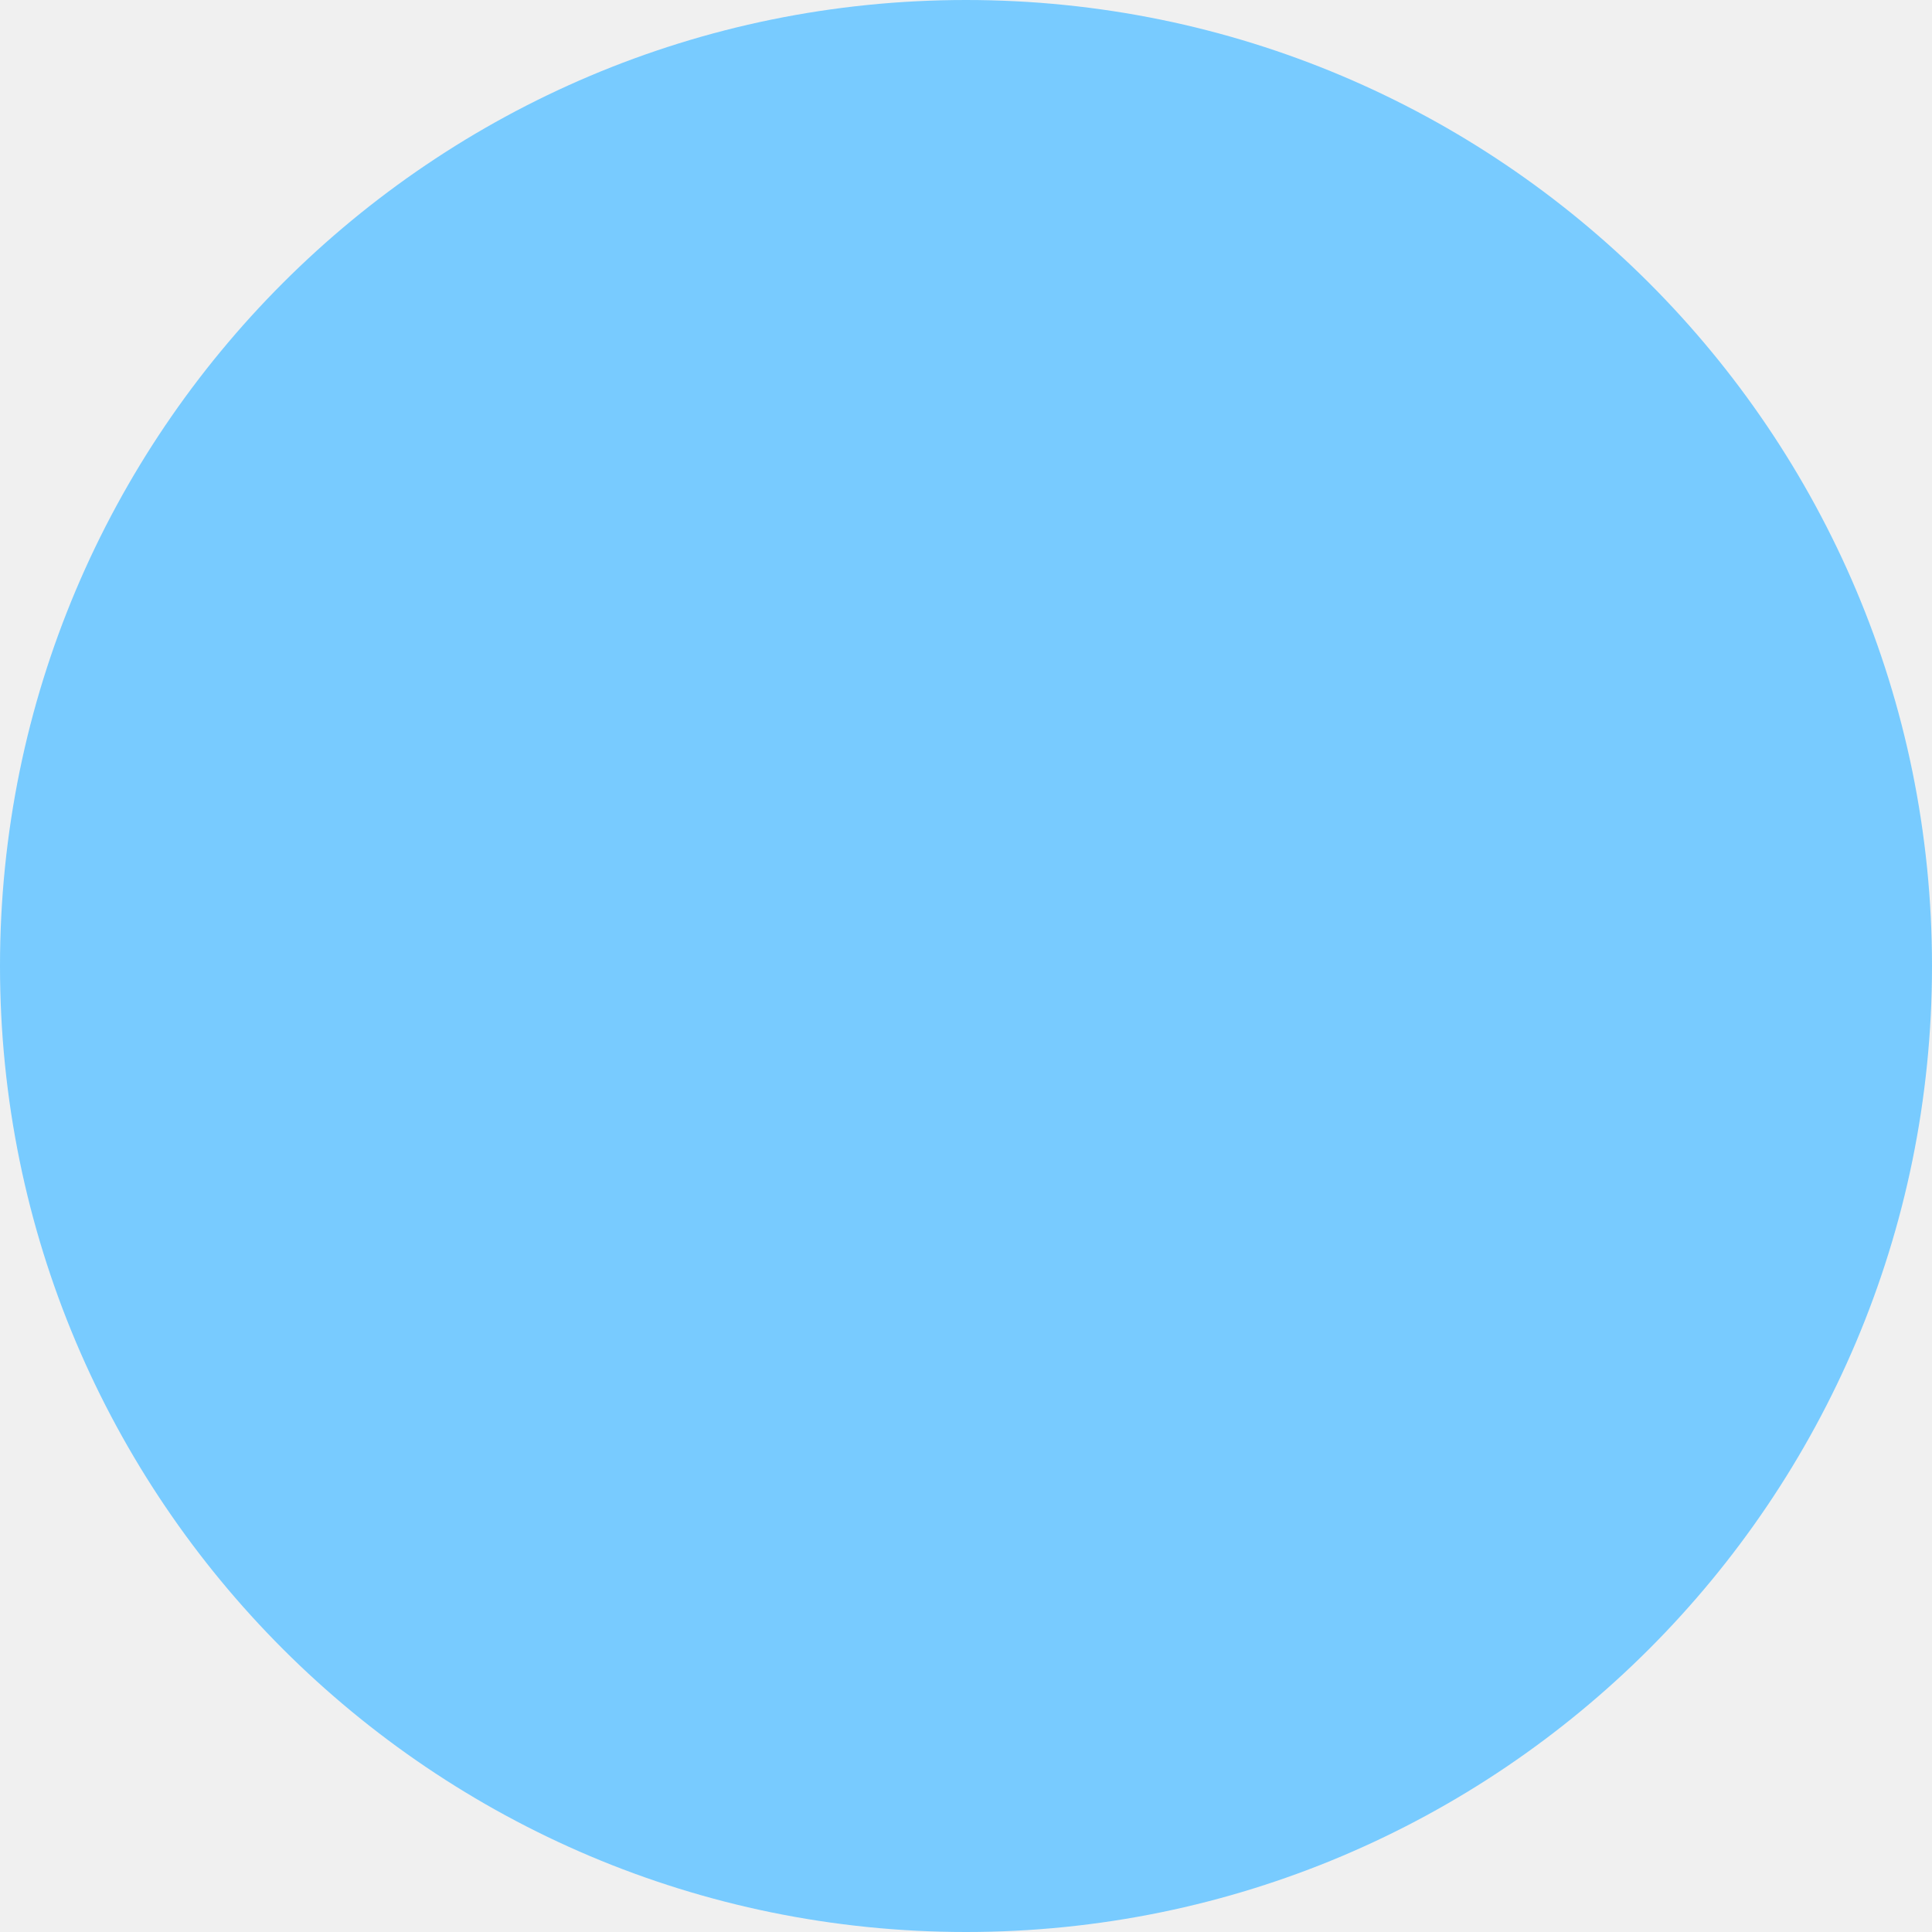
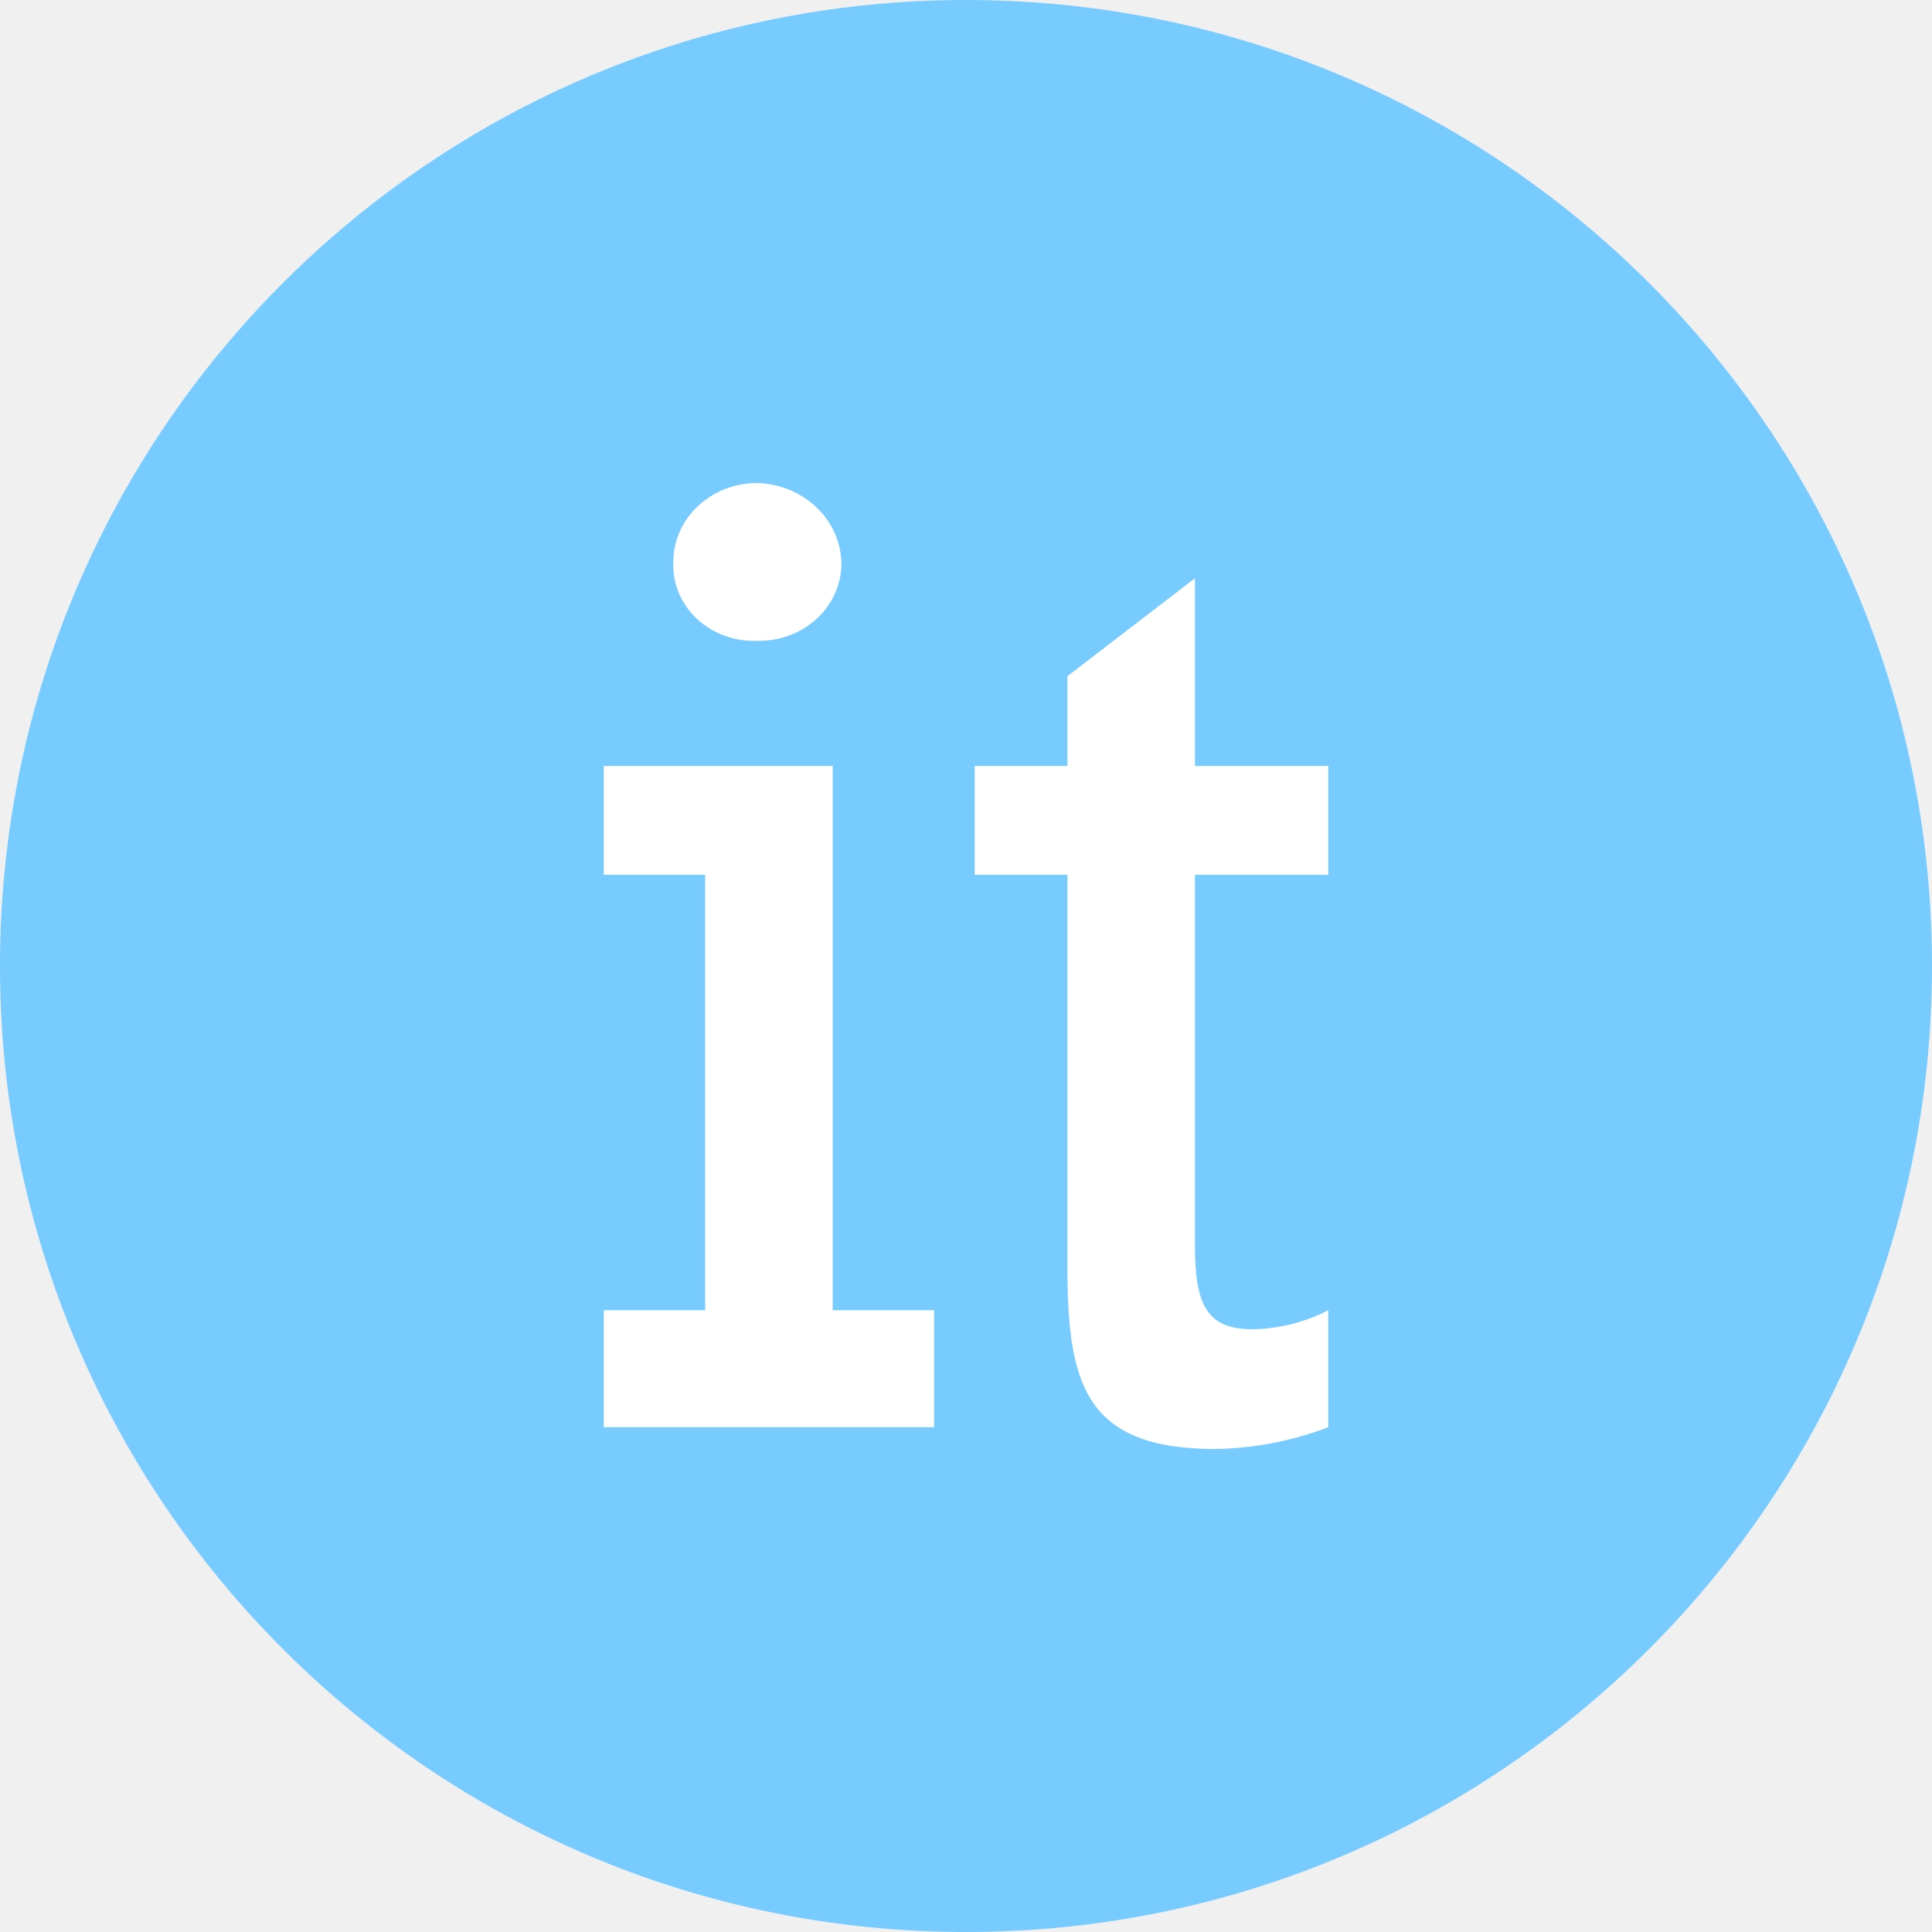
- <svg xmlns="http://www.w3.org/2000/svg" width="32" height="32" viewBox="0 0 32 32" fill="none">
-   <circle cx="16" cy="16" r="16" fill="#78CBFF" />
+ <svg xmlns="http://www.w3.org/2000/svg" width="48" height="48" viewBox="0 0 48 48" fill="none">
+   <circle cx="24" cy="24" r="24" fill="#78CBFF" />
+   <path d="M23.208 32.552V35.459H15V32.552H17.52V21.735H15V19.031H20.688V32.552H23.208ZM18.816 12C19.364 12.017 19.885 12.229 20.273 12.593C20.66 12.957 20.886 13.446 20.904 13.961C20.91 14.22 20.86 14.477 20.757 14.717C20.654 14.958 20.501 15.176 20.306 15.359C20.11 15.542 19.878 15.687 19.622 15.783C19.366 15.88 19.092 15.927 18.816 15.921C18.538 15.933 18.262 15.89 18.003 15.795C17.744 15.701 17.509 15.557 17.312 15.373C17.116 15.188 16.962 14.967 16.862 14.724C16.761 14.481 16.716 14.221 16.728 13.961C16.728 13.441 16.948 12.942 17.34 12.574C17.731 12.207 18.262 12 18.816 12V12ZM31.128 33.025C31.784 33.012 32.426 32.849 33 32.552V35.459C32.107 35.8 31.155 35.984 30.192 36C26.952 36 26.52 34.377 26.52 31.47V21.735H24.216V19.031H26.52V16.8L29.688 14.366V19.031H33V21.735H29.688V30.93C29.688 32.417 29.976 33.025 31.128 33.025Z" fill="white" />
</svg>
